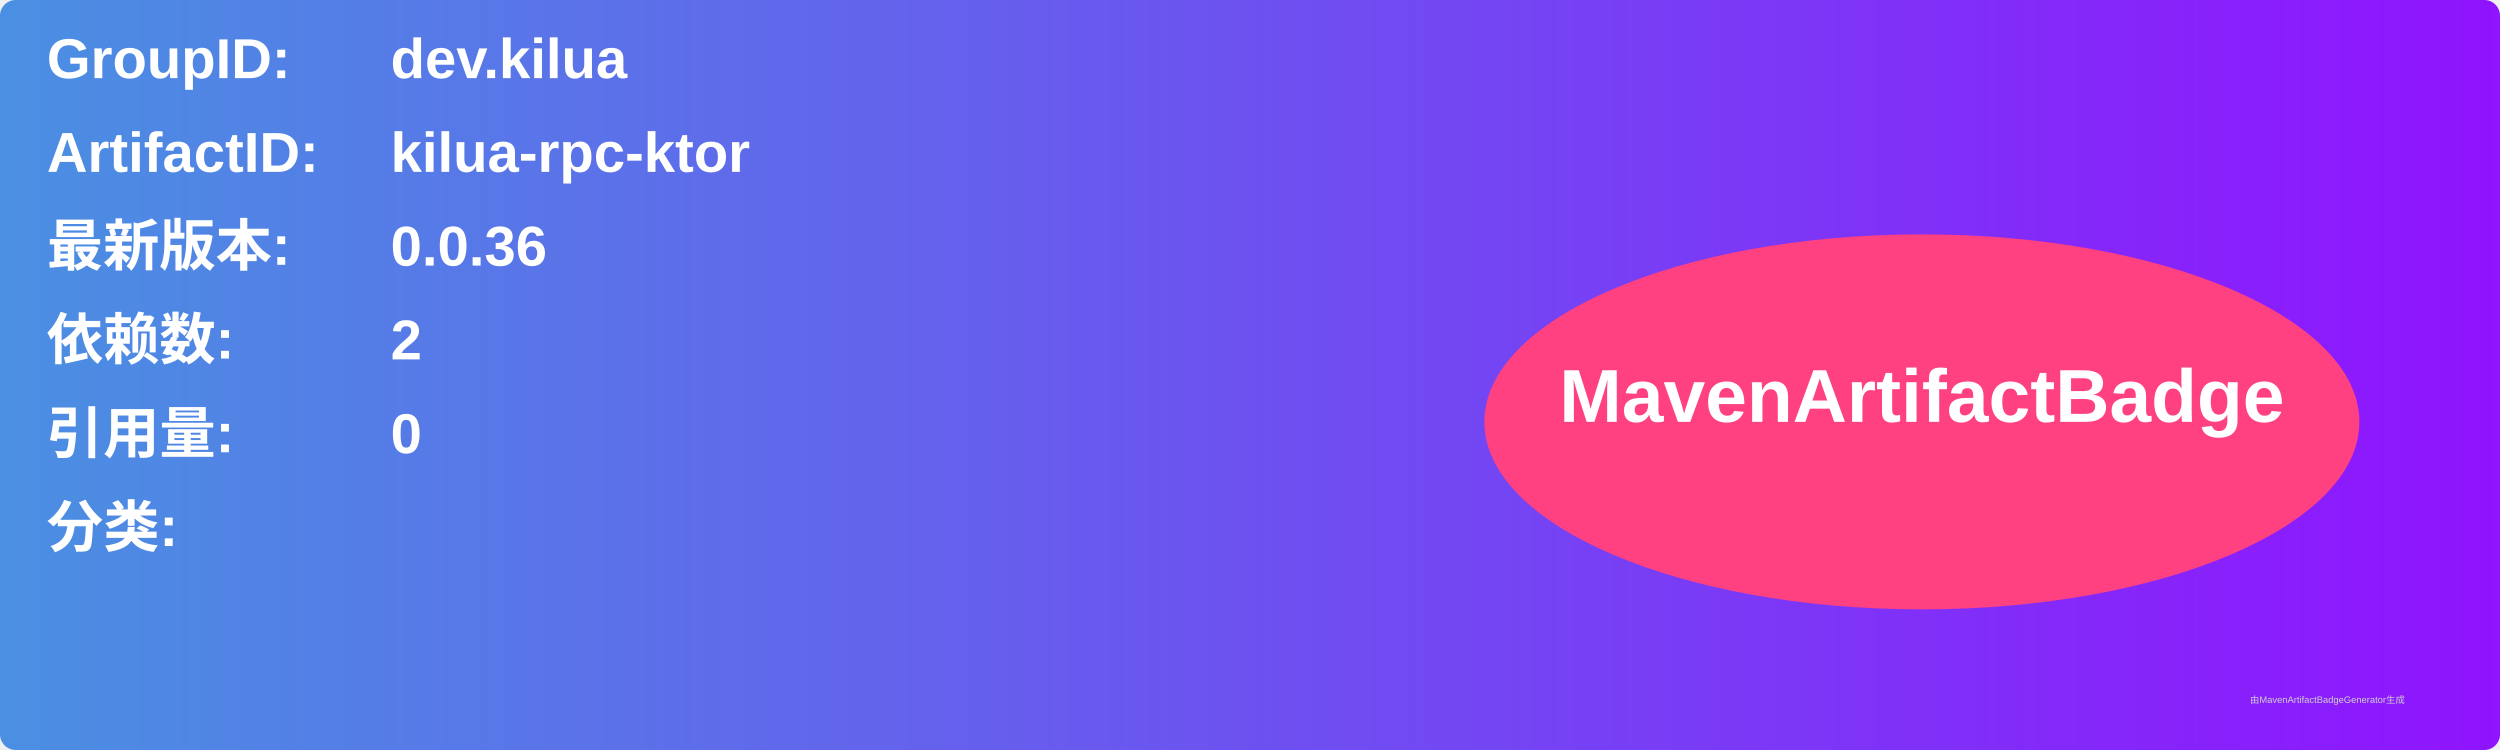
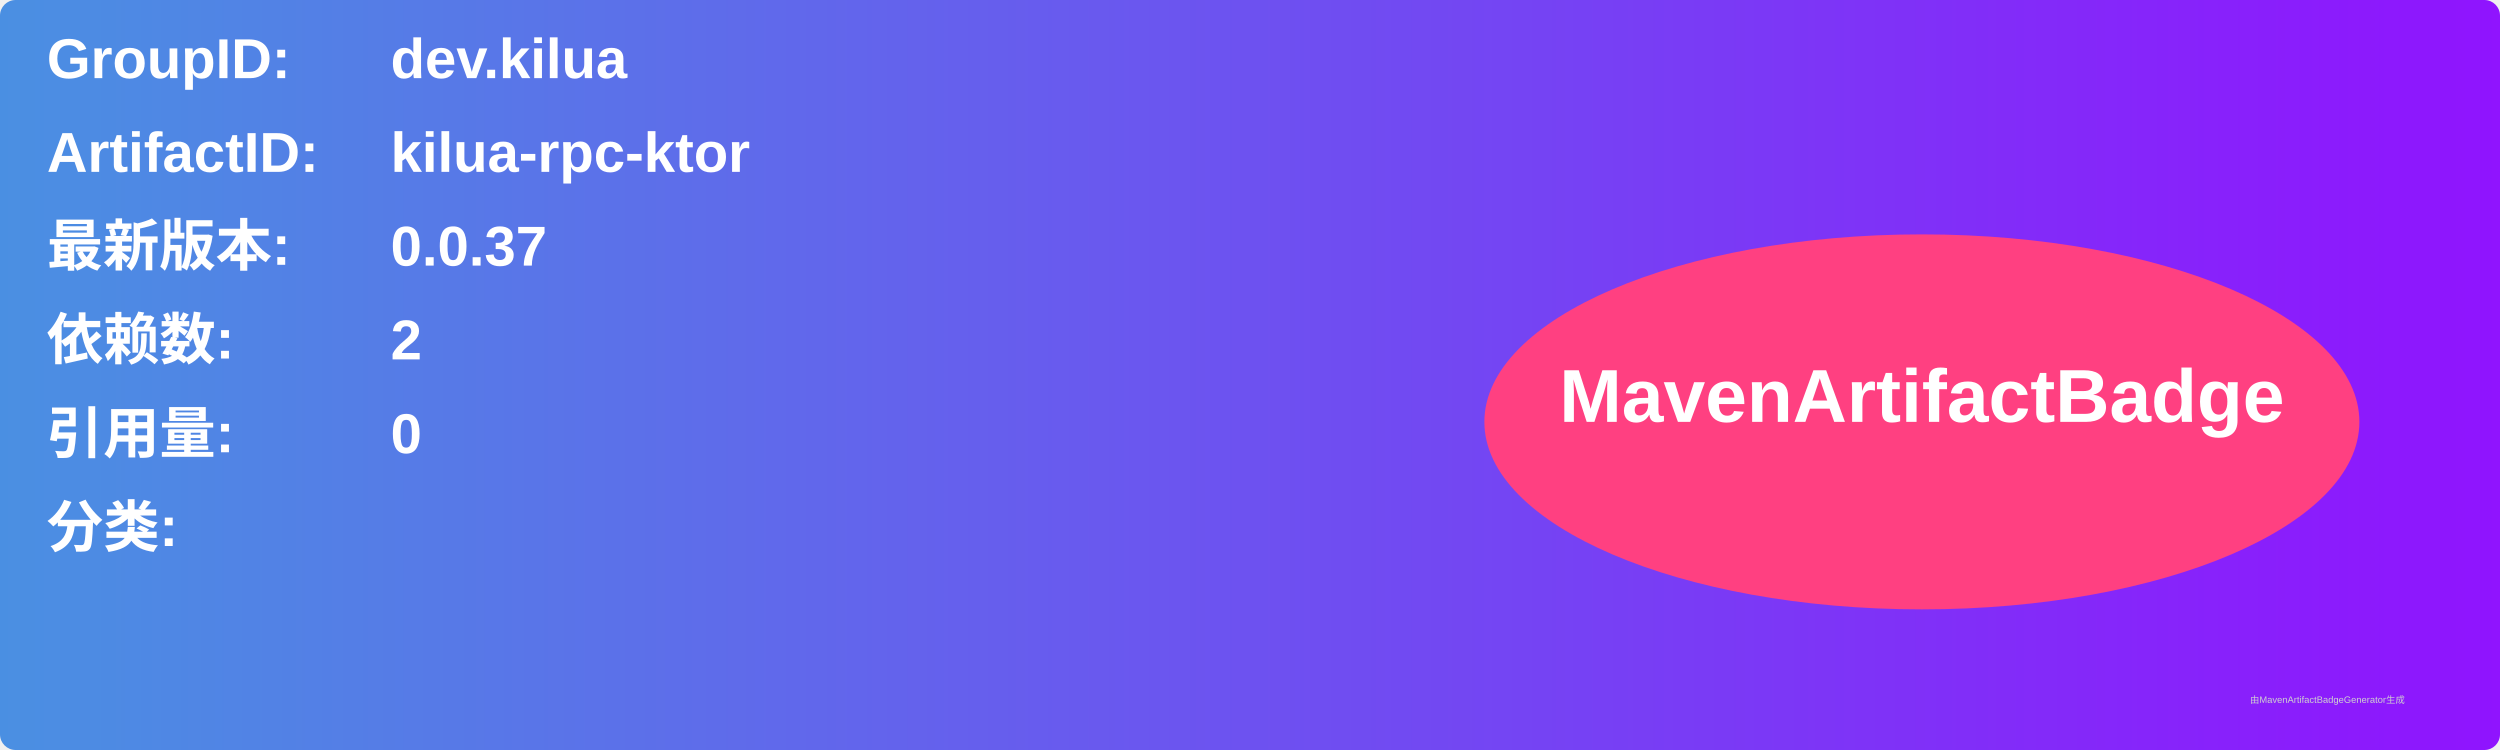
<svg xmlns="http://www.w3.org/2000/svg" width="800" height="240" viewBox="0 0 800 240">
  <linearGradient id="grad" x1="0%" y1="0%" x2="100%" y2="0%">
    <stop offset="0%" stop-color="#4a90e2" />
    <stop offset="100%" stop-color="#9013fe" />
  </linearGradient>
  <rect width="100%" height="100%" rx="5" ry="5" fill="url(#grad)" />
  <g transform="translate(15, 15)">
    <text x="0" y="10" font-family="Arial" font-size="18" fill="white" font-weight="bold" width="260">GroupID:</text>
    <text x="110" y="10" font-family="Arial" font-size="18" fill="white" font-weight="bold" width="460">dev.kilua</text>
    <text x="0" y="40" font-family="Arial" font-size="18" fill="white" font-weight="bold" width="260">ArtifactID:</text>
    <text x="110" y="40" font-family="Arial" font-size="18" fill="white" font-weight="bold" width="460">kilua-rpc-ktor</text>
    <text x="0" y="70" font-family="Arial" font-size="18" fill="white" font-weight="bold">最新版本:</text>
    <text x="110" y="70" font-family="Arial" font-size="18" fill="white" font-weight="bold">
-       <tspan font-weight="bold">0.0.36</tspan>
+       <tspan font-weight="bold">0.0.37</tspan>
    </text>
    <text x="0" y="100" font-family="Arial" font-size="18" fill="white" font-weight="bold">依赖数: </text>
    <text x="110" y="100" font-family="Arial" font-size="18" fill="white">
      <tspan font-weight="bold">2</tspan>
    </text>
    <text x="0" y="130" font-family="Arial" font-size="18" fill="white" font-weight="bold">引用量: </text>
    <text x="110" y="130" font-family="Arial" font-size="18" fill="white">
      <tspan font-weight="bold">0</tspan>
    </text>
    <text x="0" y="160" font-family="Arial" font-size="18" fill="white" font-weight="bold">分类:</text>
    <text x="10" y="190" font-family="Arial" font-size="10" fill="white">
      <tspan font-weight="bold" />
    </text>
    <ellipse cx="600" cy="120" rx="140" ry="60" fill="#ff4081" />
    <text x="600" y="120" text-anchor="middle" font-family="Arial" font-size="24" fill="white" font-weight="bold">MavenArtifactBadge</text>
  </g>
  <text x="720" y="225" font-family="Arial" font-size="3" fill="#d0d0d0">由MavenArtifactBadgeGenerator生成</text>
</svg>
